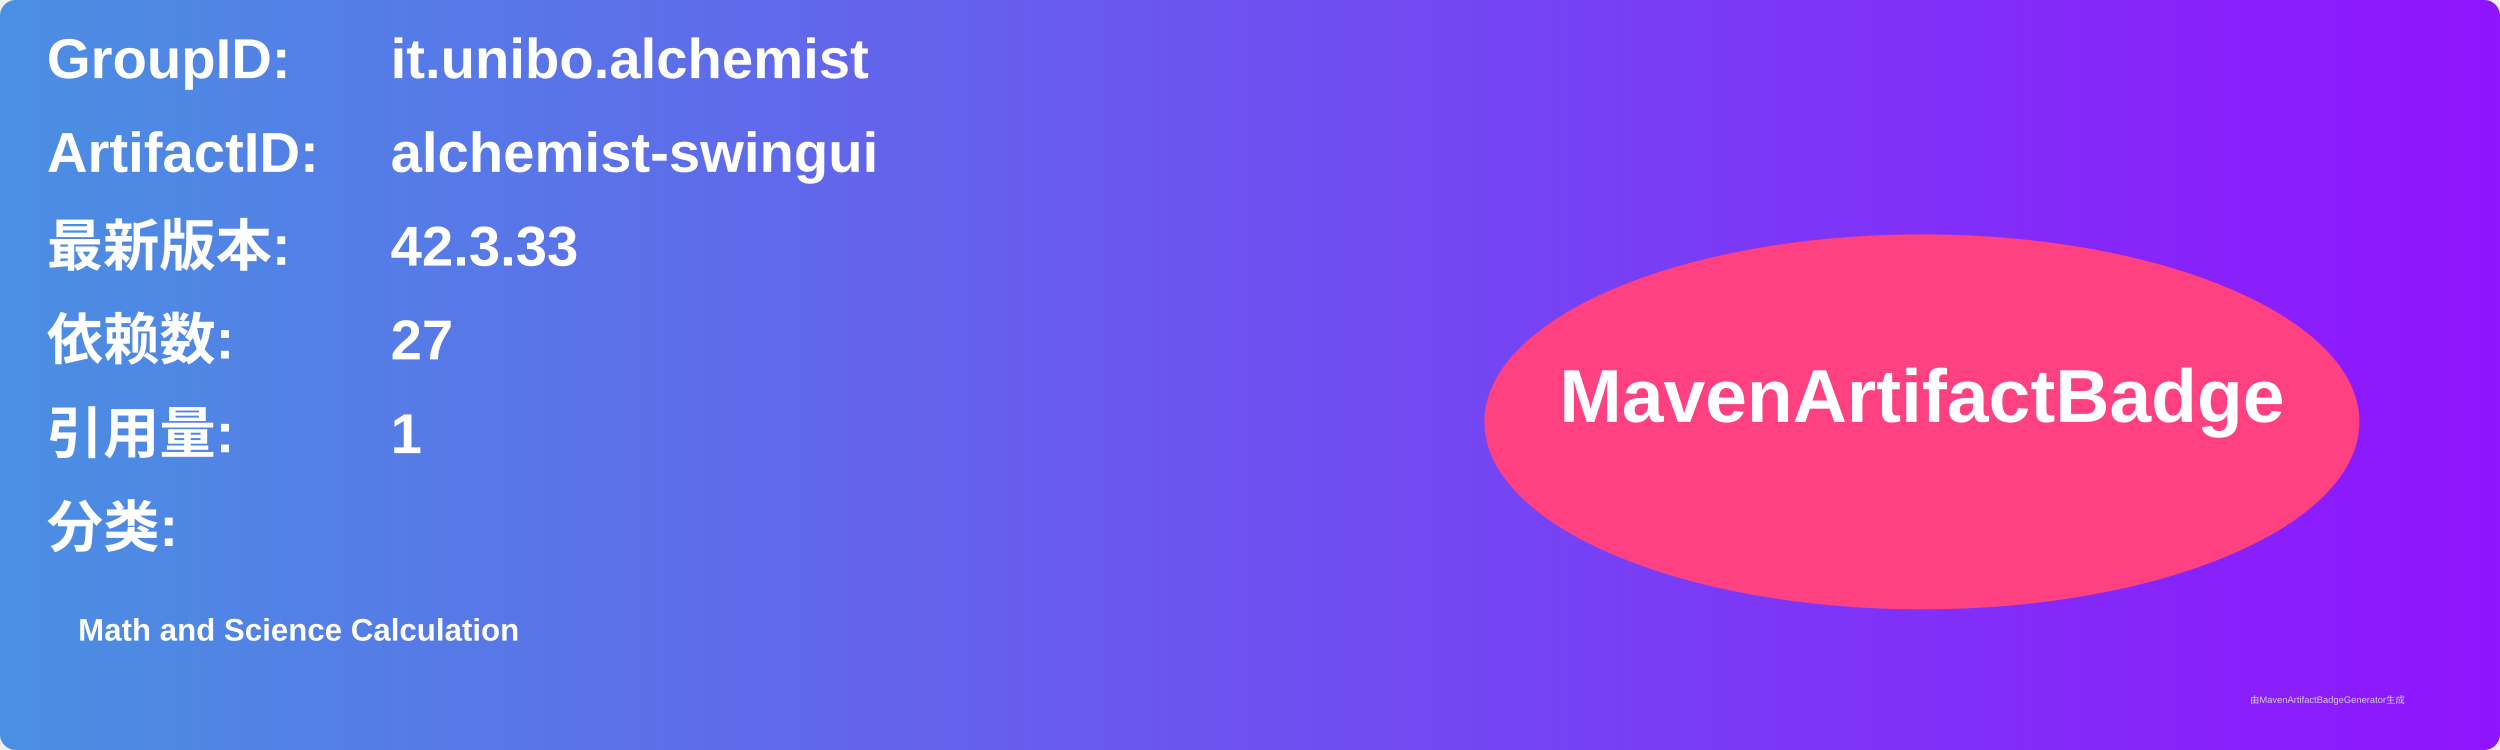
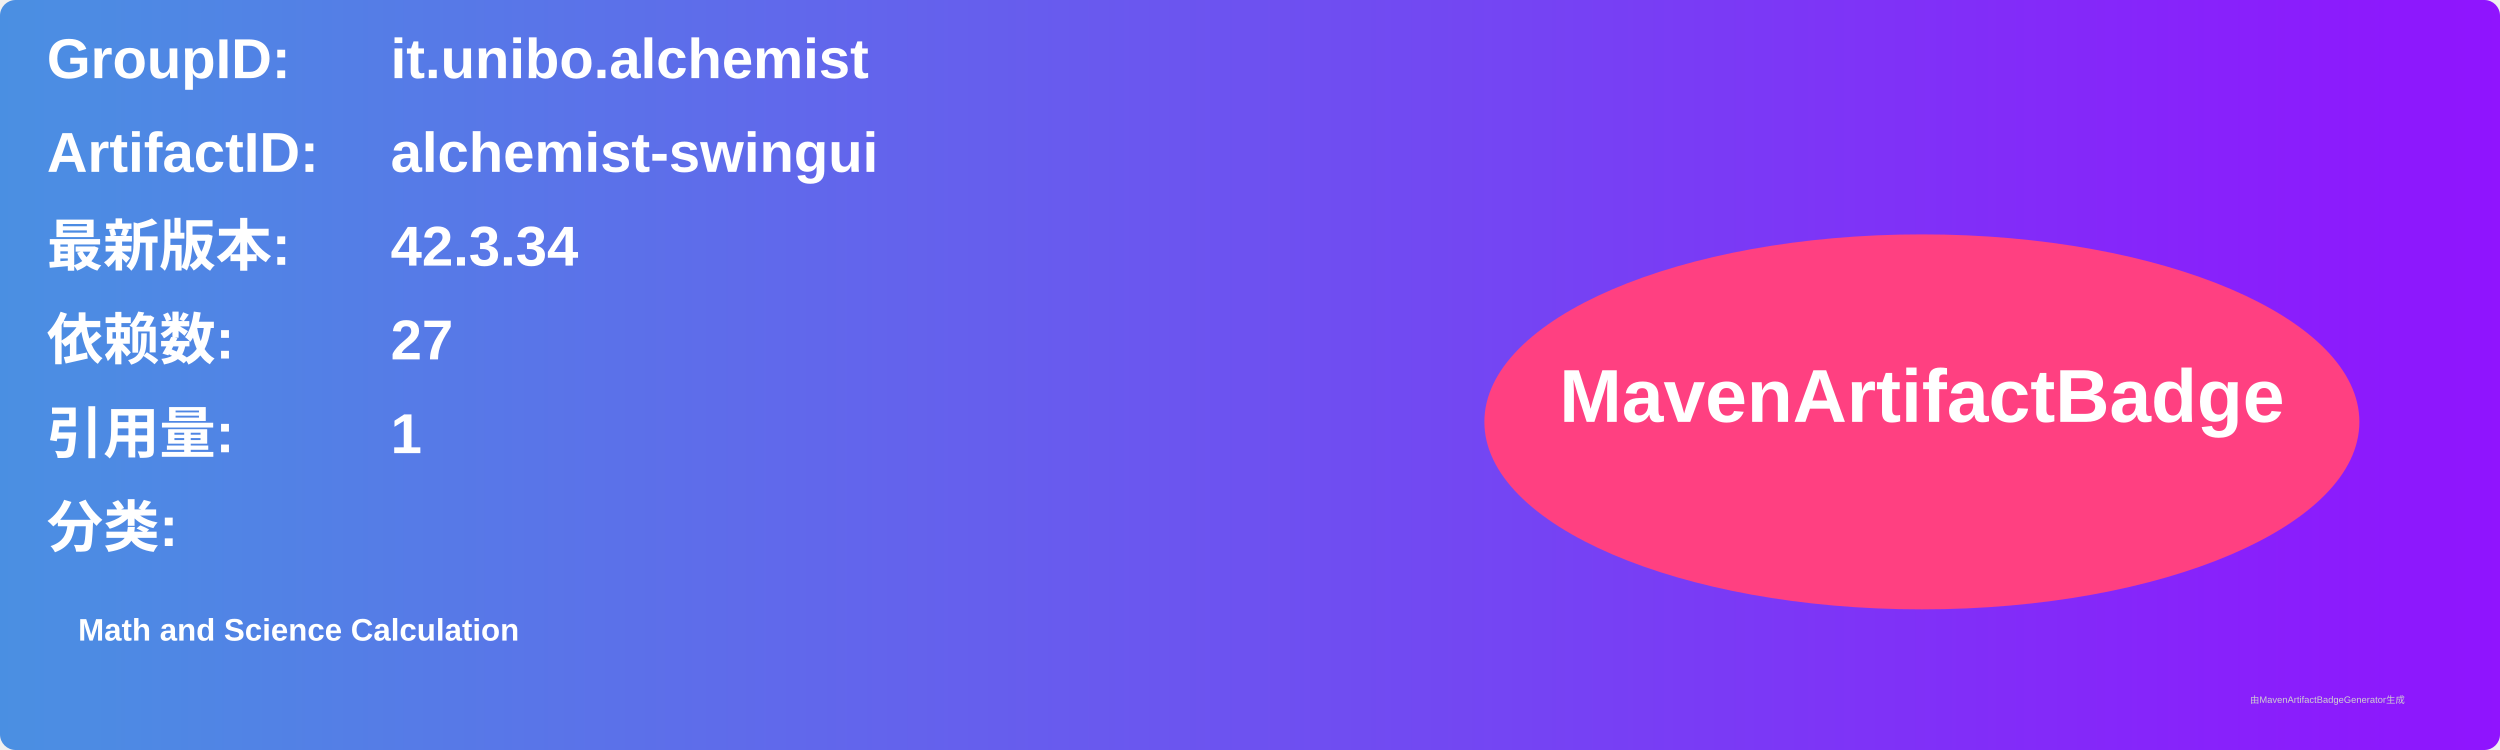
<svg xmlns="http://www.w3.org/2000/svg" width="800" height="240" viewBox="0 0 800 240">
  <linearGradient id="grad" x1="0%" y1="0%" x2="100%" y2="0%">
    <stop offset="0%" stop-color="#4a90e2" />
    <stop offset="100%" stop-color="#9013fe" />
  </linearGradient>
  <rect width="100%" height="100%" rx="5" ry="5" fill="url(#grad)" />
  <g transform="translate(15, 15)">
    <text x="0" y="10" font-family="Arial" font-size="18" fill="white" font-weight="bold" width="260">GroupID:</text>
    <text x="110" y="10" font-family="Arial" font-size="18" fill="white" font-weight="bold" width="460">it.unibo.alchemist</text>
    <text x="0" y="40" font-family="Arial" font-size="18" fill="white" font-weight="bold" width="260">ArtifactID:</text>
    <text x="110" y="40" font-family="Arial" font-size="18" fill="white" font-weight="bold" width="460">alchemist-swingui</text>
    <text x="0" y="70" font-family="Arial" font-size="18" fill="white" font-weight="bold">最新版本:</text>
    <text x="110" y="70" font-family="Arial" font-size="18" fill="white" font-weight="bold">
-       <tspan font-weight="bold">42.3.33</tspan>
+       <tspan font-weight="bold">42.3.34</tspan>
    </text>
    <text x="0" y="100" font-family="Arial" font-size="18" fill="white" font-weight="bold">依赖数: </text>
    <text x="110" y="100" font-family="Arial" font-size="18" fill="white">
      <tspan font-weight="bold">27</tspan>
    </text>
    <text x="0" y="130" font-family="Arial" font-size="18" fill="white" font-weight="bold">引用量: </text>
    <text x="110" y="130" font-family="Arial" font-size="18" fill="white">
      <tspan font-weight="bold">1</tspan>
    </text>
    <text x="0" y="160" font-family="Arial" font-size="18" fill="white" font-weight="bold">分类:</text>
    <text x="10" y="190" font-family="Arial" font-size="10" fill="white">
      <tspan font-weight="bold">Math and Science Calculation</tspan>
    </text>
    <ellipse cx="600" cy="120" rx="140" ry="60" fill="#ff4081" />
    <text x="600" y="120" text-anchor="middle" font-family="Arial" font-size="24" fill="white" font-weight="bold">MavenArtifactBadge</text>
  </g>
  <text x="720" y="225" font-family="Arial" font-size="3" fill="#d0d0d0">由MavenArtifactBadgeGenerator生成</text>
</svg>
